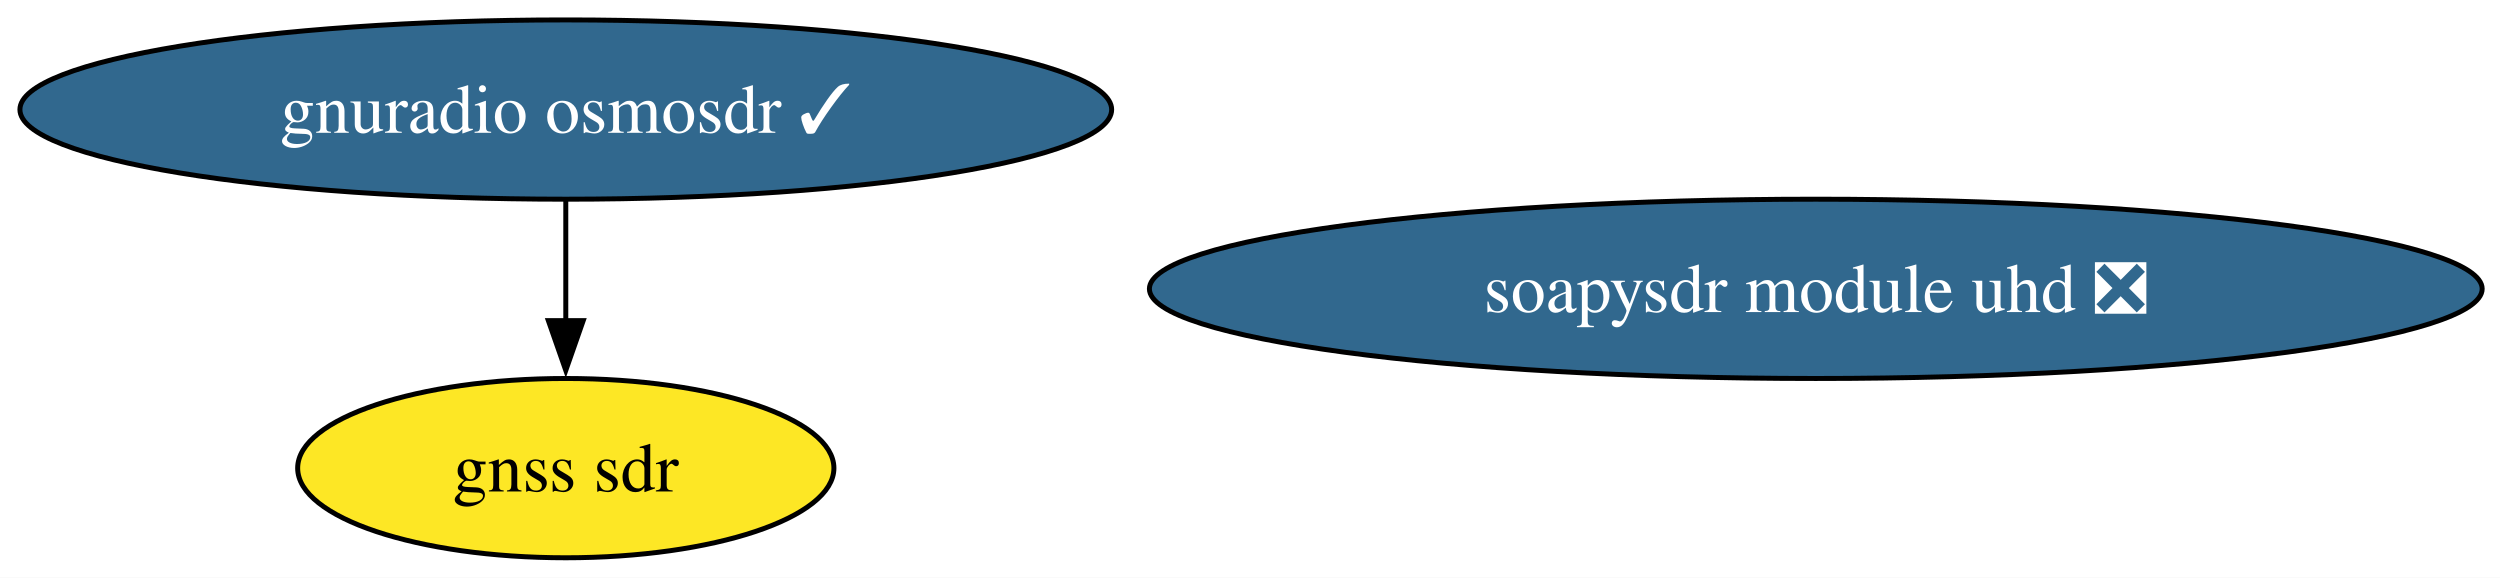
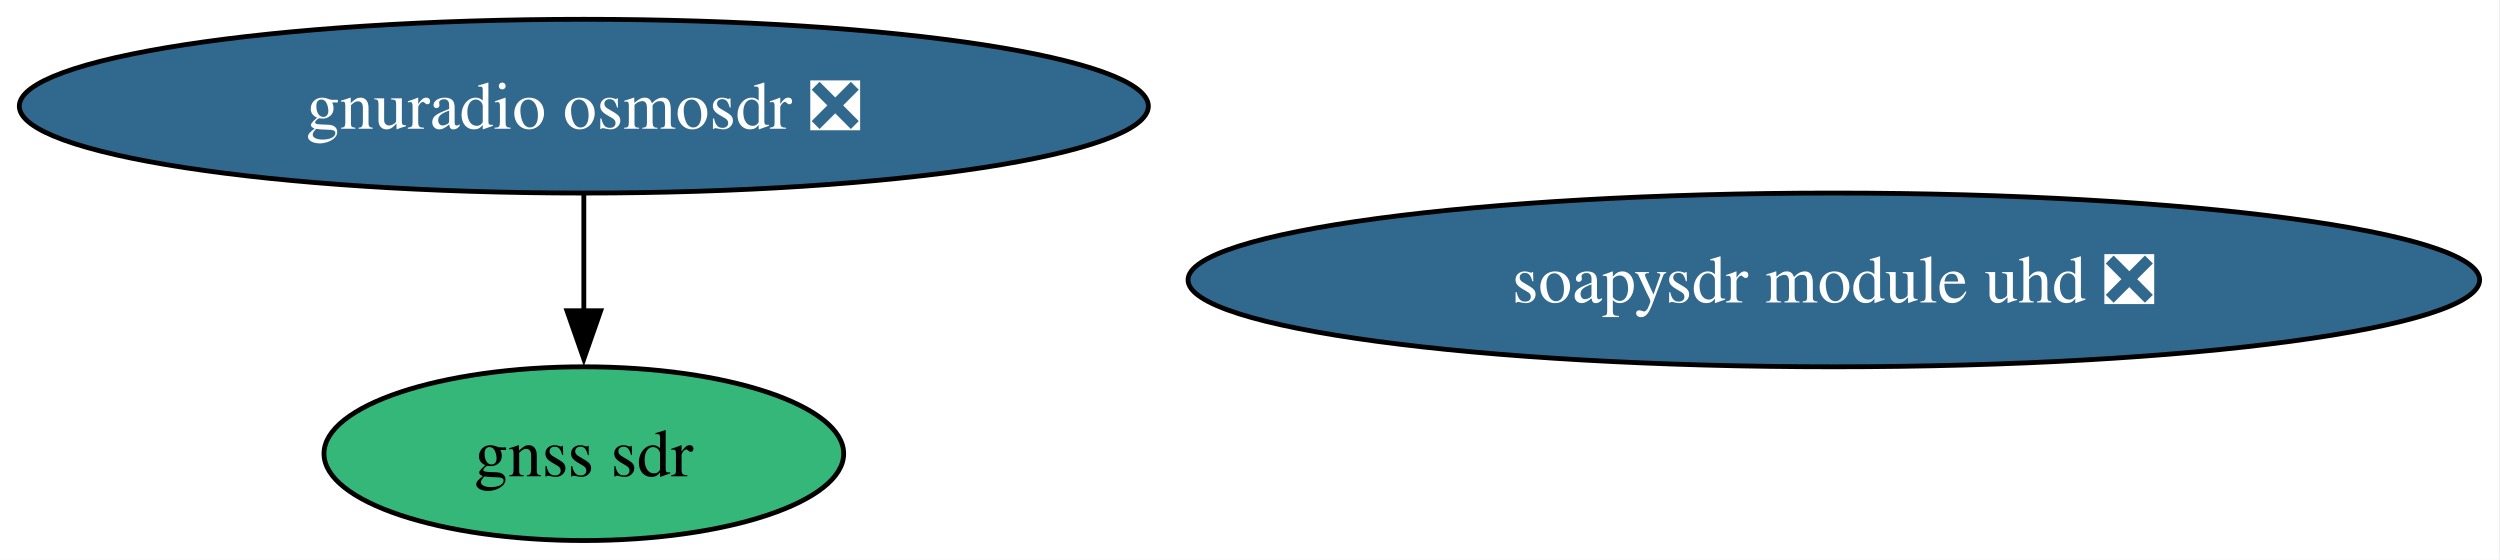
- <svg xmlns="http://www.w3.org/2000/svg" xmlns:xlink="http://www.w3.org/1999/xlink" width="502pt" height="116pt" viewBox="0.00 0.00 502.00 116.00">
+ <svg xmlns="http://www.w3.org/2000/svg" xmlns:xlink="http://www.w3.org/1999/xlink" width="518pt" height="116pt" viewBox="0.00 0.00 518.00 116.00">
  <g id="graph0" class="graph" transform="scale(1 1) rotate(0) translate(4 112)">
-     <polygon fill="white" stroke="none" points="-4,4 -4,-112 498.41,-112 498.41,4 -4,4" />
+     <polygon fill="white" stroke="none" points="-4,4 -4,-112 513.78,-112 513.78,4 -4,4" />
    <g id="node1" class="node">
      <g id="a_node1">
        <a xlink:href="https://github.com/conda-forge/gnss-sdr-feedstock" xlink:title="gnss sdr">
-           <ellipse fill="#fde725" stroke="black" cx="109.61" cy="-18" rx="53.84" ry="18" />
-           <text xml:space="preserve" text-anchor="middle" x="109.61" y="-13.32" font-family="Times,serif" font-size="14.00">gnss sdr</text>
+           <ellipse fill="#35b779" stroke="black" cx="116.97" cy="-18" rx="53.84" ry="18" />
+           <text xml:space="preserve" text-anchor="middle" x="116.97" y="-13.32" font-family="Times,serif" font-size="14.00">gnss sdr</text>
        </a>
      </g>
    </g>
    <g id="node2" class="node">
      <g id="a_node2">
-         <a xlink:href="https://github.com/conda-forge/gnuradio-osmosdr-feedstock/pull/89" xlink:title="gnuradio osmosdr ✓">
-           <ellipse fill="#31688e" stroke="black" cx="109.61" cy="-90" rx="109.61" ry="18" />
-           <text xml:space="preserve" text-anchor="middle" x="109.61" y="-85.33" font-family="Times,serif" font-size="14.00" fill="white">gnuradio osmosdr ✓</text>
+         <a xlink:href="https://github.com/conda-forge/gnuradio-osmosdr-feedstock/pull/89" xlink:title="gnuradio osmosdr ❎">
+           <ellipse fill="#31688e" stroke="black" cx="116.97" cy="-90" rx="116.97" ry="18" />
+           <text xml:space="preserve" text-anchor="middle" x="116.97" y="-85.33" font-family="Times,serif" font-size="14.00" fill="white">gnuradio osmosdr ❎</text>
        </a>
      </g>
    </g>
    <g id="edge1" class="edge">
-       <path fill="none" stroke="black" d="M109.61,-71.7C109.61,-64.41 109.61,-55.73 109.61,-47.54" />
-       <polygon fill="black" stroke="black" points="113.11,-47.62 109.61,-37.62 106.11,-47.62 113.11,-47.62" />
+       <path fill="none" stroke="black" d="M116.97,-71.7C116.97,-64.41 116.97,-55.73 116.97,-47.54" />
+       <polygon fill="black" stroke="black" points="120.47,-47.62 116.97,-37.62 113.47,-47.62 120.47,-47.62" />
    </g>
    <g id="node3" class="node">
      <g id="a_node3">
        <a xlink:href="https://github.com/conda-forge/soapysdr-module-uhd-feedstock/pull/36" xlink:title="soapysdr module uhd ❎">
-           <ellipse fill="#31688e" stroke="black" cx="360.61" cy="-54" rx="133.81" ry="18" />
-           <text xml:space="preserve" text-anchor="middle" x="360.61" y="-49.33" font-family="Times,serif" font-size="14.00" fill="white">soapysdr module uhd ❎</text>
+           <ellipse fill="#31688e" stroke="black" cx="375.97" cy="-54" rx="133.81" ry="18" />
+           <text xml:space="preserve" text-anchor="middle" x="375.97" y="-49.33" font-family="Times,serif" font-size="14.00" fill="white">soapysdr module uhd ❎</text>
        </a>
      </g>
    </g>
  </g>
</svg>
